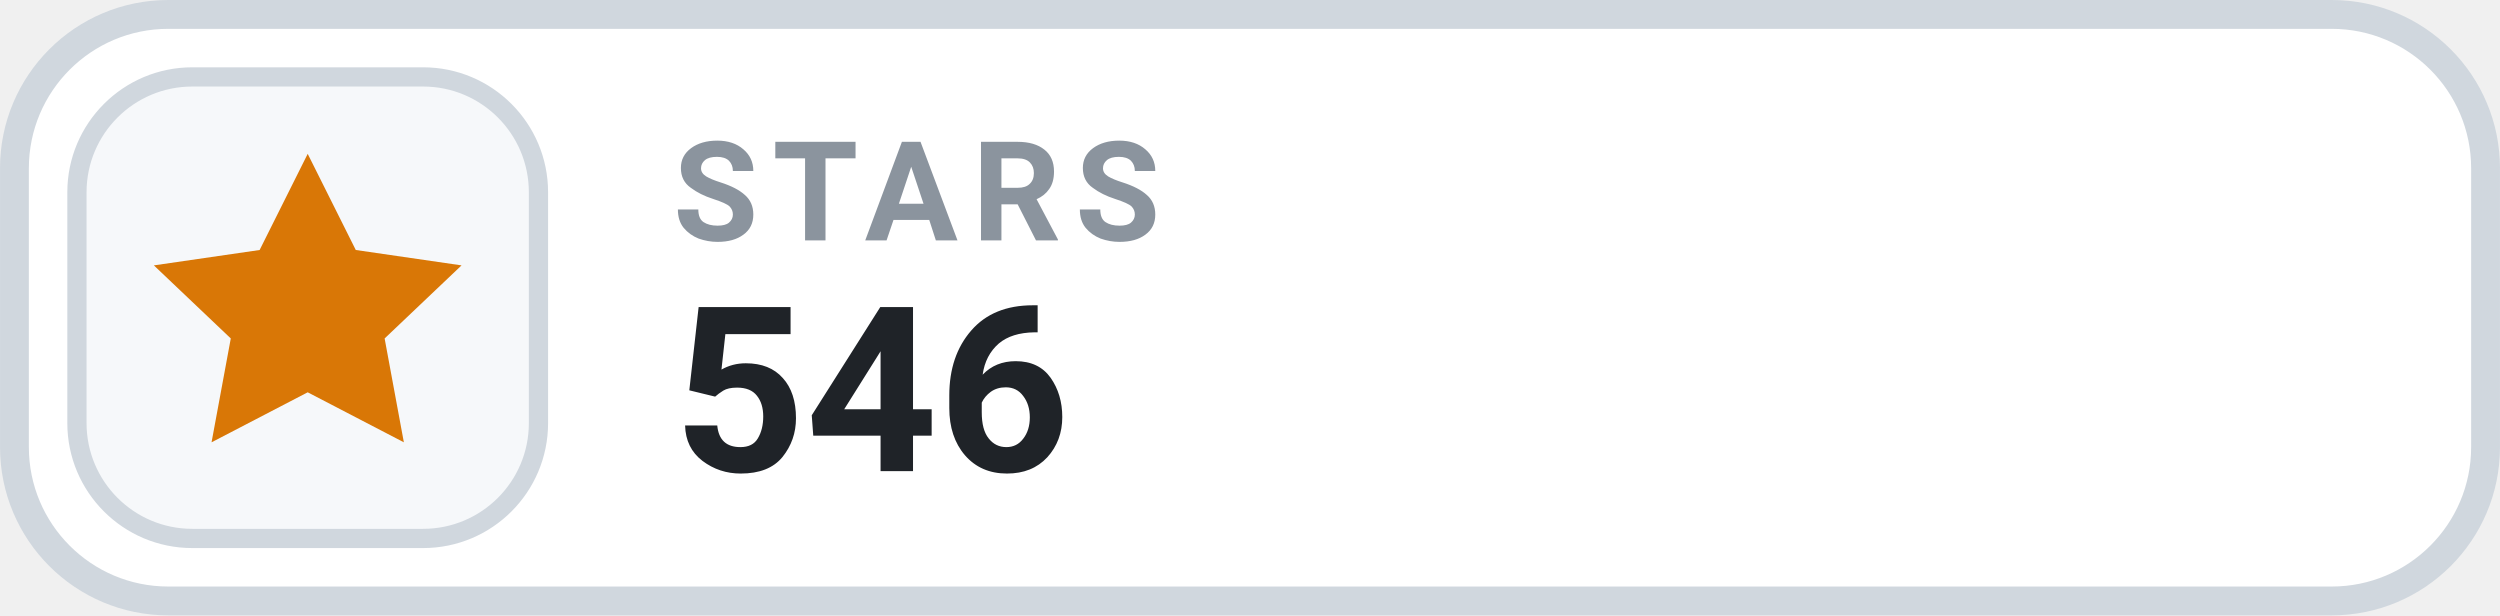
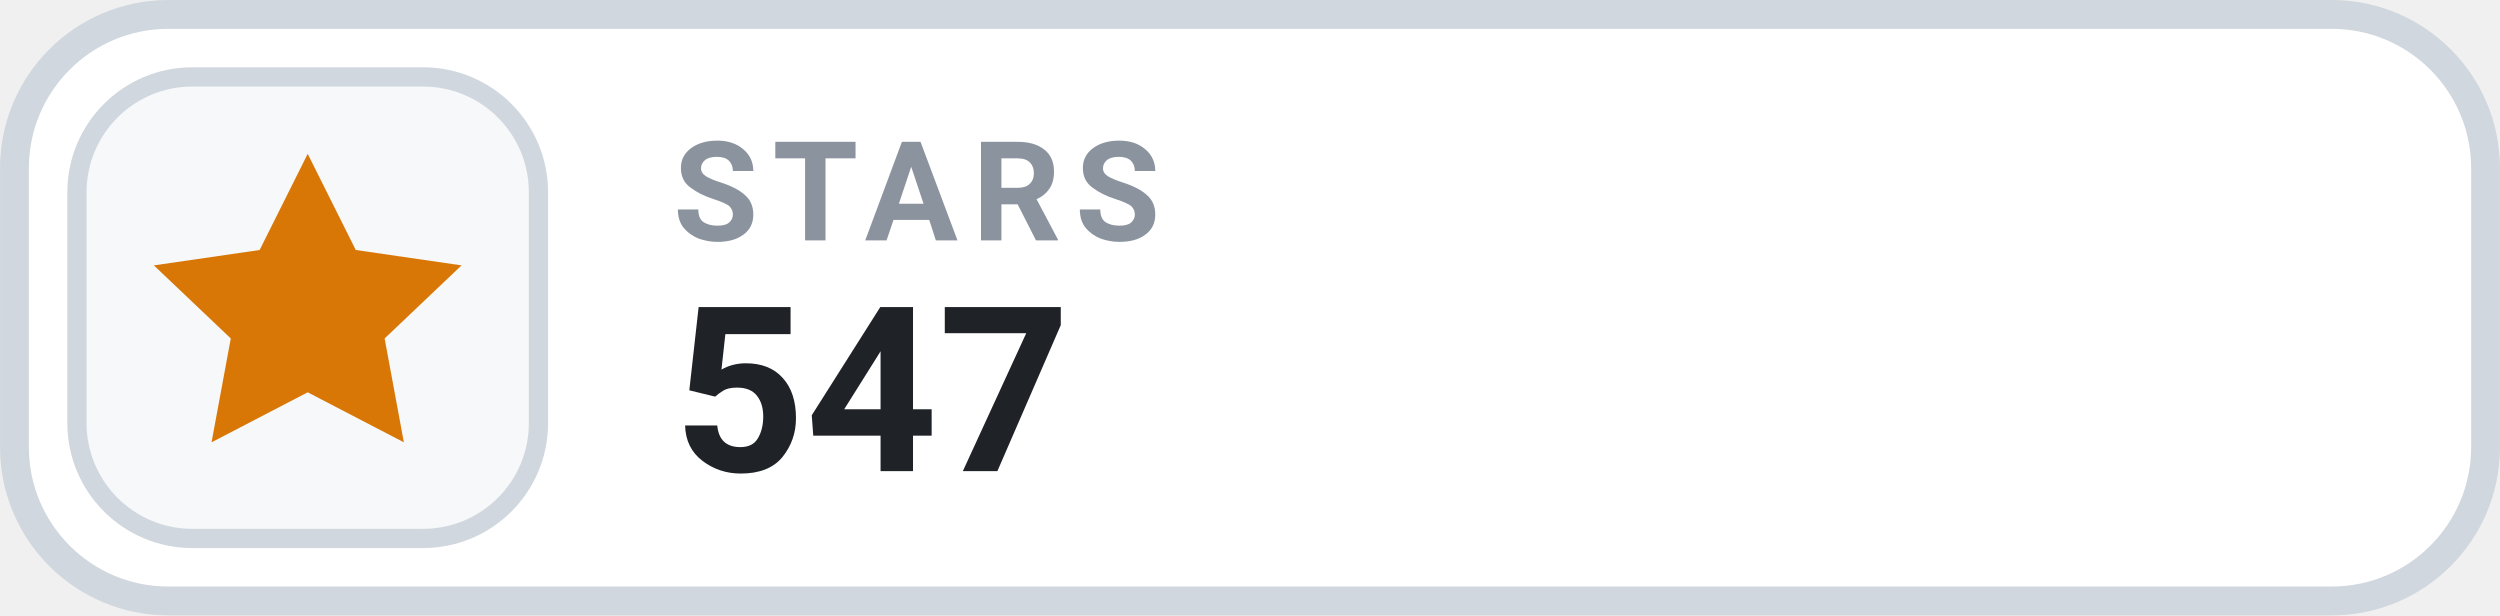
- <svg xmlns="http://www.w3.org/2000/svg" width="126" height="31.015" viewBox="0 0 130 32" role="img" aria-label="STARS 546">
+ <svg xmlns="http://www.w3.org/2000/svg" width="126" height="31.015" viewBox="0 0 130 32" role="img" aria-label="STARS 547">
  <rect x=".75" y=".75" width="128.5" height="30.5" rx="8" fill="#FFFFFF" stroke="#D0D7DE" stroke-width="1.5" />
  <rect x="4" y="4" width="24" height="24" rx="6" fill="#F6F8FA" stroke="#D0D7DE" stroke-width="1" />
  <g transform="translate(16 16)" style="color:#D97706;">
    <path d="M0 -8 l2.5 5 5.5 .8 -4 3.8 1 5.4 -5 -2.6 -5 2.6 1 -5.4 -4 -3.8 5.5 -.8 Z" fill="currentColor" />
  </g>
  <text x="35" y="12.5" fill="#8B949E" font-family="-apple-system,BlinkMacSystemFont,'Segoe UI',Roboto,Helvetica,Arial,sans-serif" font-size="7.2" font-weight="700" letter-spacing=".75">STARS</text>
-   <text x="35" y="24.5" fill="#1F2328" font-family="-apple-system,BlinkMacSystemFont,'Segoe UI',Roboto,Helvetica,Arial,sans-serif" font-size="12" font-weight="700">546</text>
+   <text x="35" y="24.5" fill="#1F2328" font-family="-apple-system,BlinkMacSystemFont,'Segoe UI',Roboto,Helvetica,Arial,sans-serif" font-size="12" font-weight="700">547</text>
</svg>
